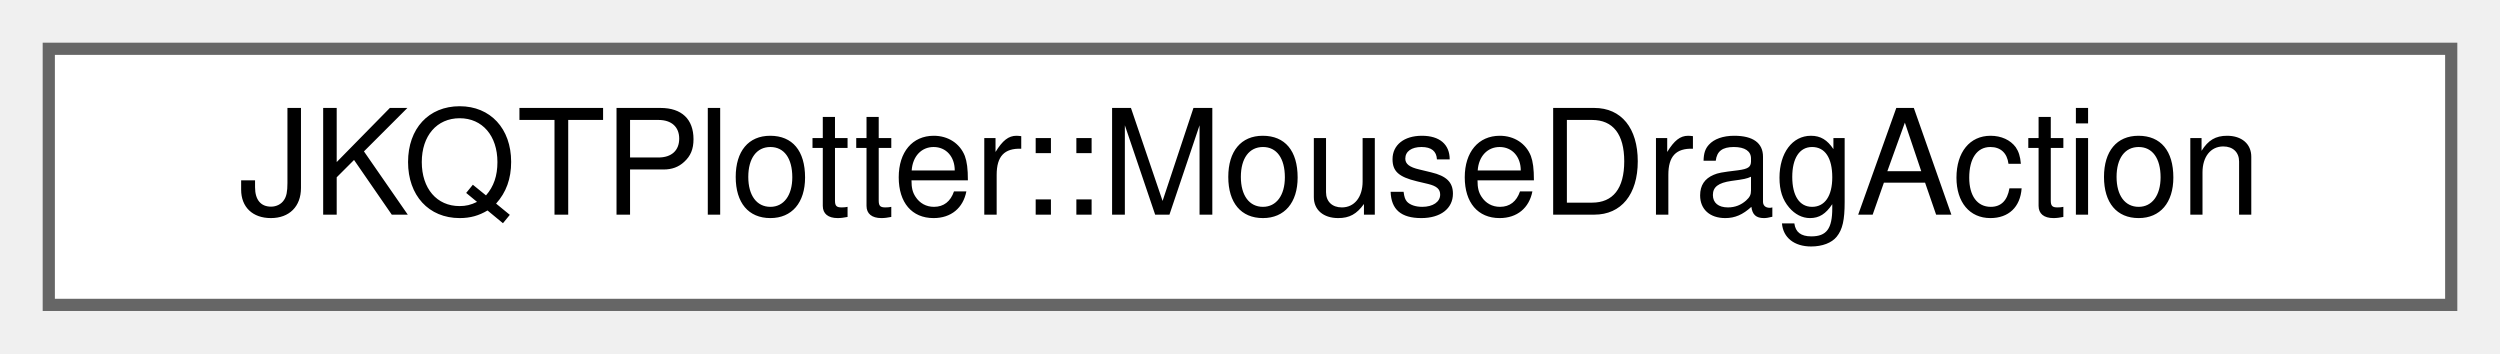
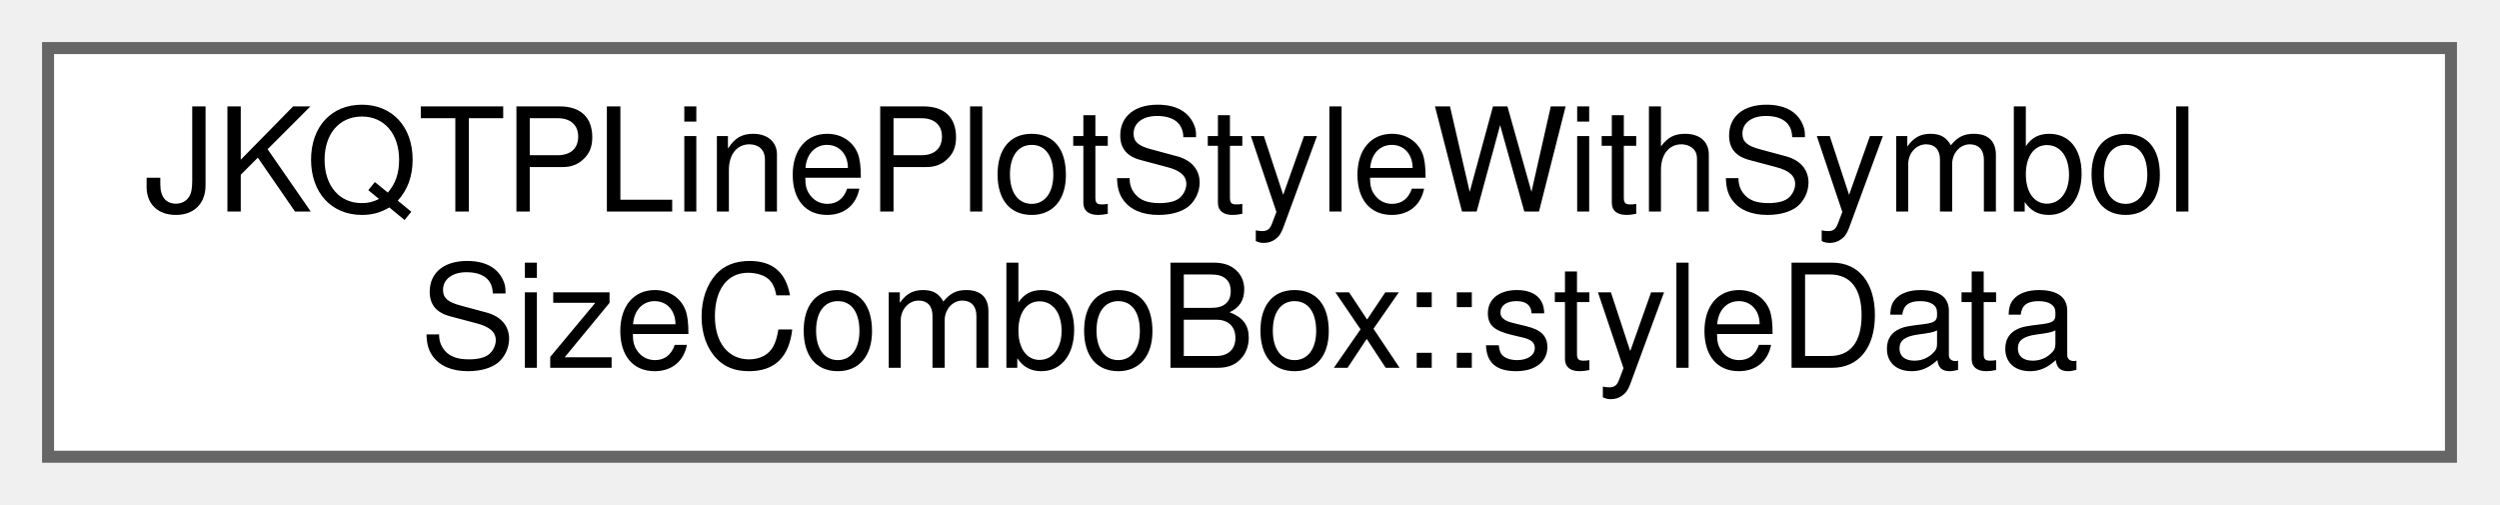
- <svg xmlns="http://www.w3.org/2000/svg" xmlns:xlink="http://www.w3.org/1999/xlink" width="205pt" height="29pt" viewBox="0.00 0.00 205.00 29.00">
-   <g id="graph0" class="graph" transform="scale(1 1) rotate(0) translate(4 25)">
+ <svg xmlns="http://www.w3.org/2000/svg" xmlns:xlink="http://www.w3.org/1999/xlink" width="208pt" height="42pt" viewBox="0.00 0.00 208.00 42.00">
+   <g id="graph0" class="graph" transform="scale(1 1) rotate(0) translate(4 38)">
    <g id="Node000000" class="node">
      <g id="a_Node000000">
-         <a xlink:href="struct_j_k_q_t_plotter_1_1_mouse_drag_action.html" target="_top" xlink:title="ties a MouseActionMode to a mouse-button and a keyboard-modifier">
-           <polygon fill="white" stroke="#666666" points="197,-21 0,-21 0,0 197,0 197,-21" />
-           <text text-anchor="middle" x="98.5" y="-7.4" font-family="Helvetica,sans-Serif" font-size="12.00">JKQTPlotter::MouseDragAction</text>
+         <a xlink:href="struct_j_k_q_t_p_line_plot_style_with_symbol_size_combo_box_1_1style_data.html" target="_top" xlink:title=" ">
+           <polygon fill="white" stroke="#666666" points="200,-34 0,-34 0,0 200,0 200,-34" />
+           <text text-anchor="start" x="8" y="-20.4" font-family="Helvetica,sans-Serif" font-size="12.00">JKQTPLinePlotStyleWithSymbol</text>
+           <text text-anchor="middle" x="100" y="-7.4" font-family="Helvetica,sans-Serif" font-size="12.00">SizeComboBox::styleData</text>
        </a>
      </g>
    </g>
  </g>
</svg>
